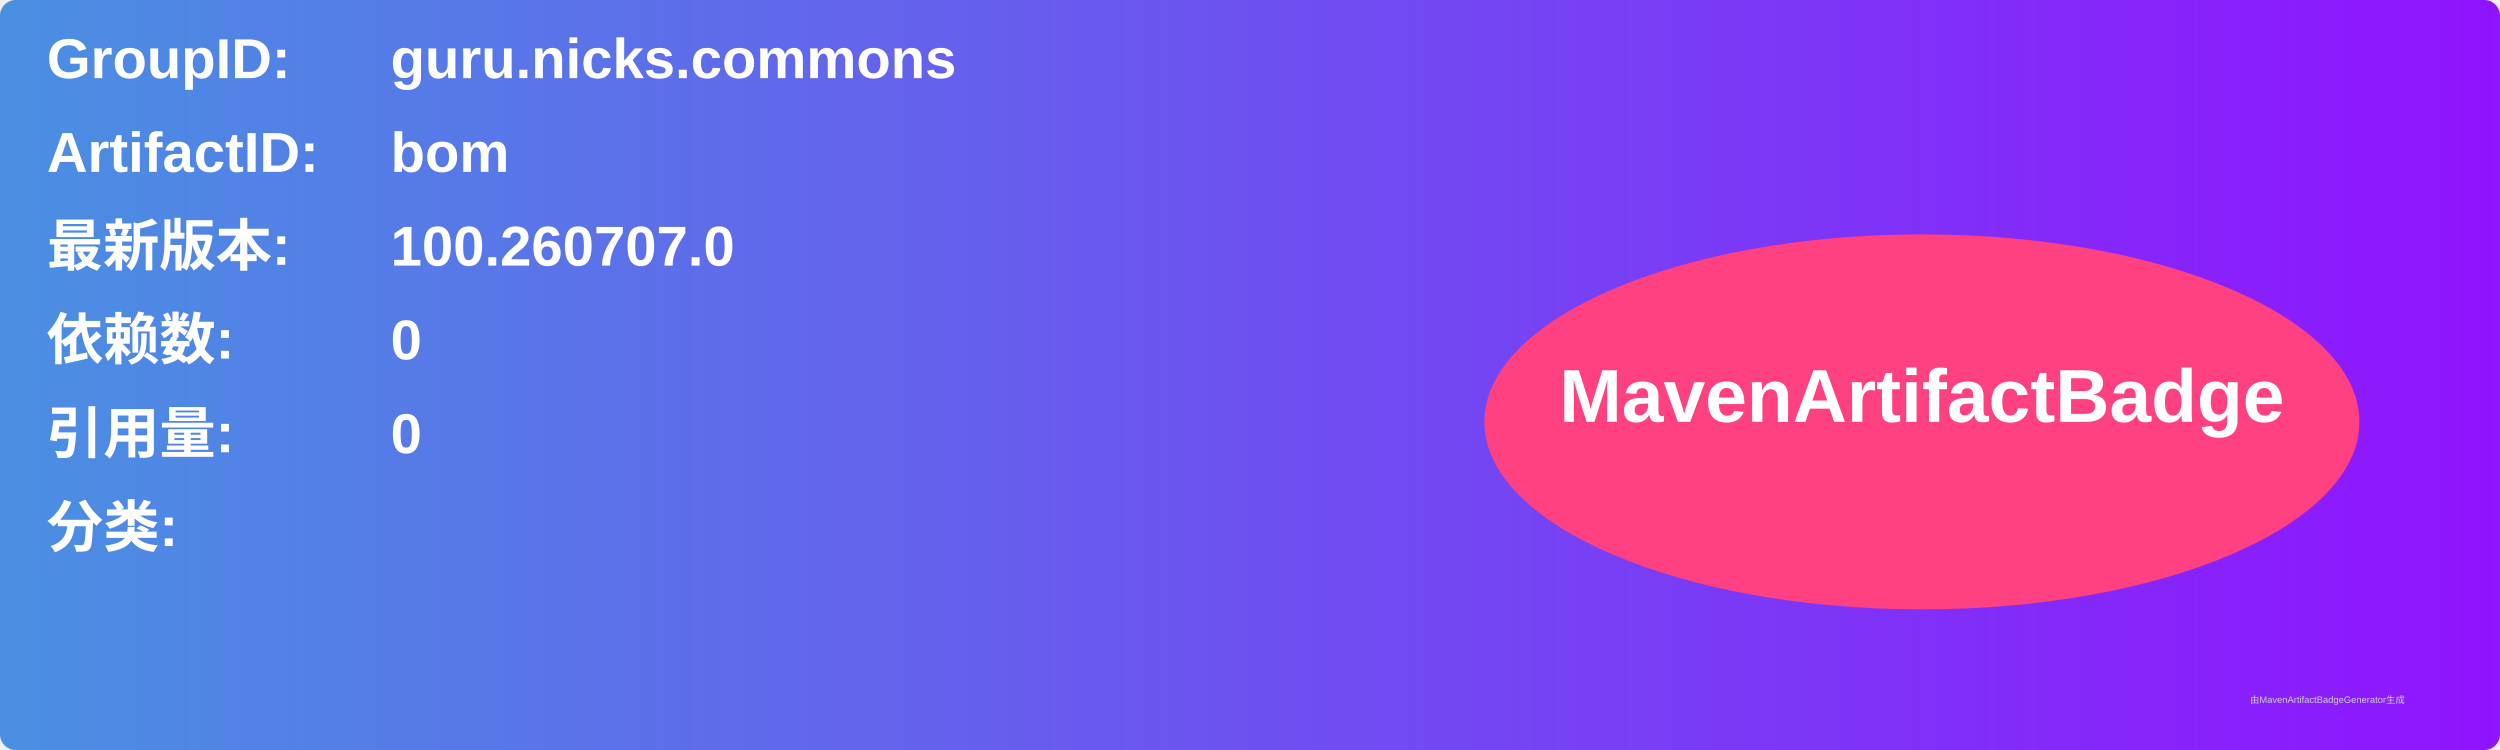
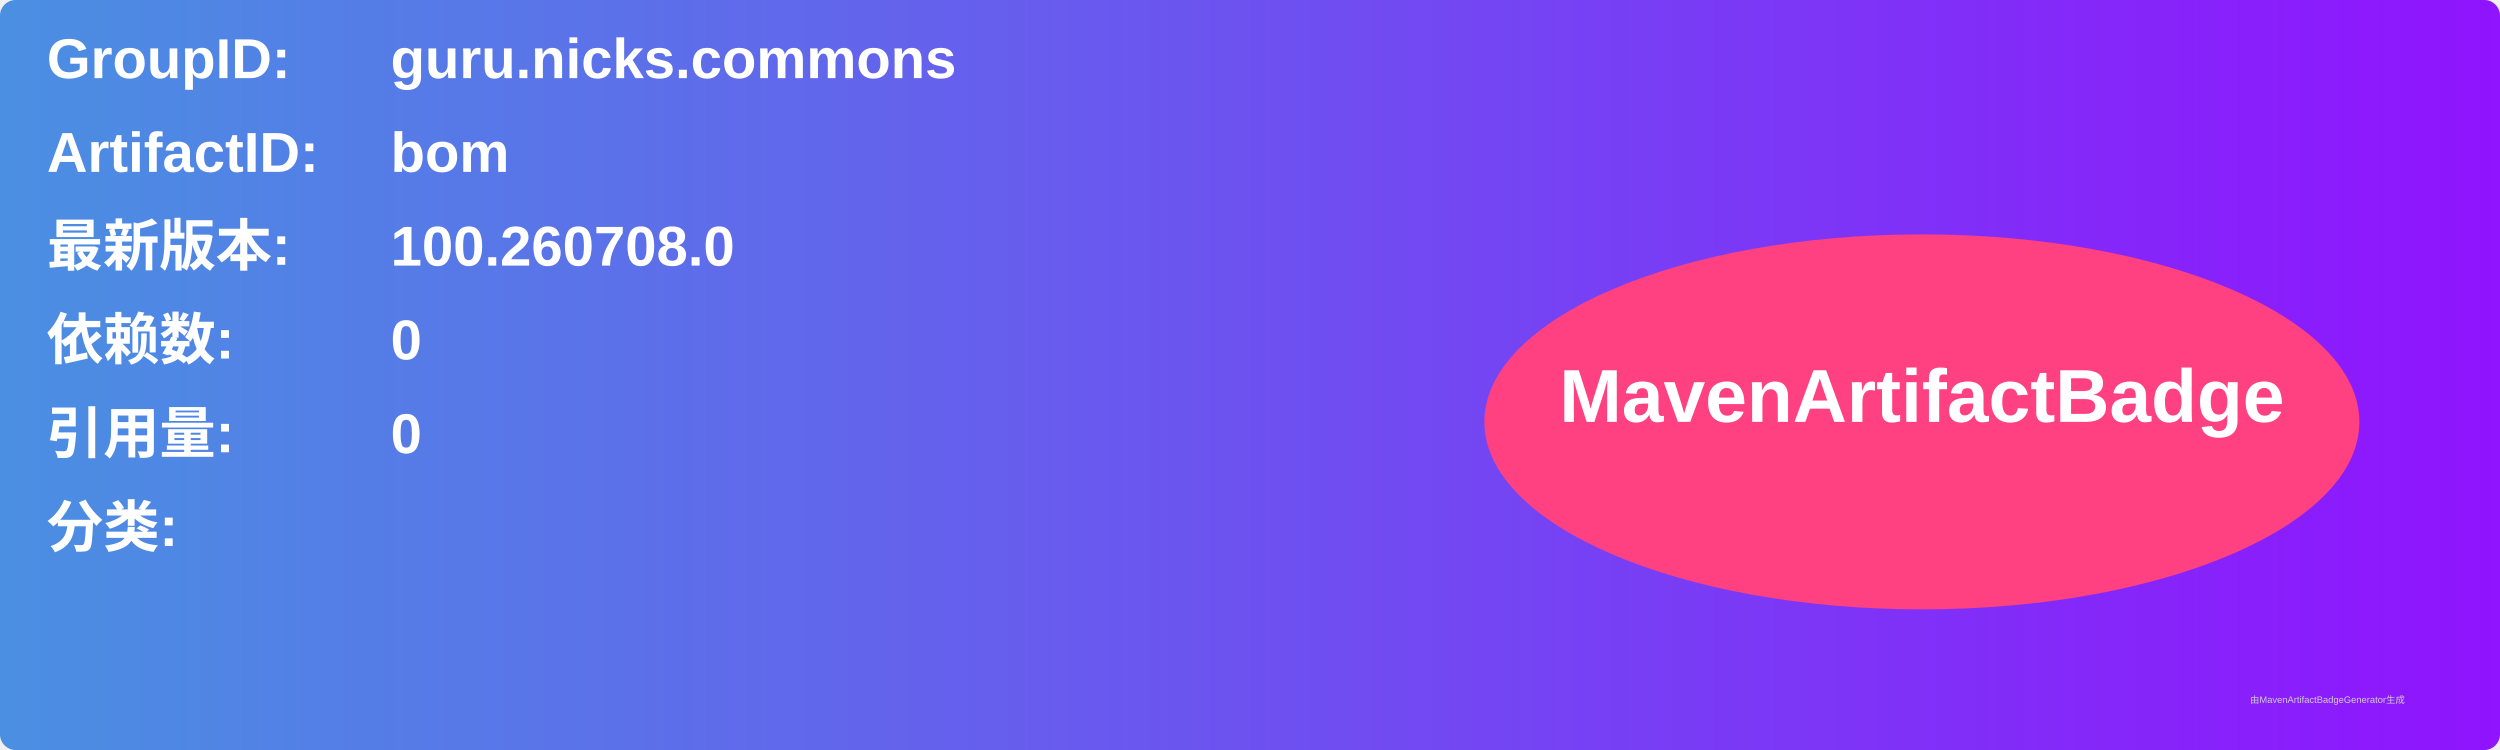
<svg xmlns="http://www.w3.org/2000/svg" width="800" height="240" viewBox="0 0 800 240">
  <linearGradient id="grad" x1="0%" y1="0%" x2="100%" y2="0%">
    <stop offset="0%" stop-color="#4a90e2" />
    <stop offset="100%" stop-color="#9013fe" />
  </linearGradient>
  <rect width="100%" height="100%" rx="5" ry="5" fill="url(#grad)" />
  <g transform="translate(15, 15)">
    <text x="0" y="10" font-family="Arial" font-size="18" fill="white" font-weight="bold" width="260">GroupID:</text>
    <text x="110" y="10" font-family="Arial" font-size="18" fill="white" font-weight="bold" width="460">guru.nicks.commons</text>
    <text x="0" y="40" font-family="Arial" font-size="18" fill="white" font-weight="bold" width="260">ArtifactID:</text>
    <text x="110" y="40" font-family="Arial" font-size="18" fill="white" font-weight="bold" width="460">bom</text>
    <text x="0" y="70" font-family="Arial" font-size="18" fill="white" font-weight="bold">最新版本:</text>
    <text x="110" y="70" font-family="Arial" font-size="18" fill="white" font-weight="bold">
-       <tspan font-weight="bold">100.260707.0</tspan>
+       <tspan font-weight="bold">100.260708.0</tspan>
    </text>
    <text x="0" y="100" font-family="Arial" font-size="18" fill="white" font-weight="bold">依赖数: </text>
    <text x="110" y="100" font-family="Arial" font-size="18" fill="white">
      <tspan font-weight="bold">0</tspan>
    </text>
    <text x="0" y="130" font-family="Arial" font-size="18" fill="white" font-weight="bold">引用量: </text>
    <text x="110" y="130" font-family="Arial" font-size="18" fill="white">
      <tspan font-weight="bold">0</tspan>
    </text>
    <text x="0" y="160" font-family="Arial" font-size="18" fill="white" font-weight="bold">分类:</text>
    <text x="10" y="190" font-family="Arial" font-size="10" fill="white">
      <tspan font-weight="bold" />
    </text>
    <ellipse cx="600" cy="120" rx="140" ry="60" fill="#ff4081" />
    <text x="600" y="120" text-anchor="middle" font-family="Arial" font-size="24" fill="white" font-weight="bold">MavenArtifactBadge</text>
  </g>
  <text x="720" y="225" font-family="Arial" font-size="3" fill="#d0d0d0">由MavenArtifactBadgeGenerator生成</text>
</svg>
